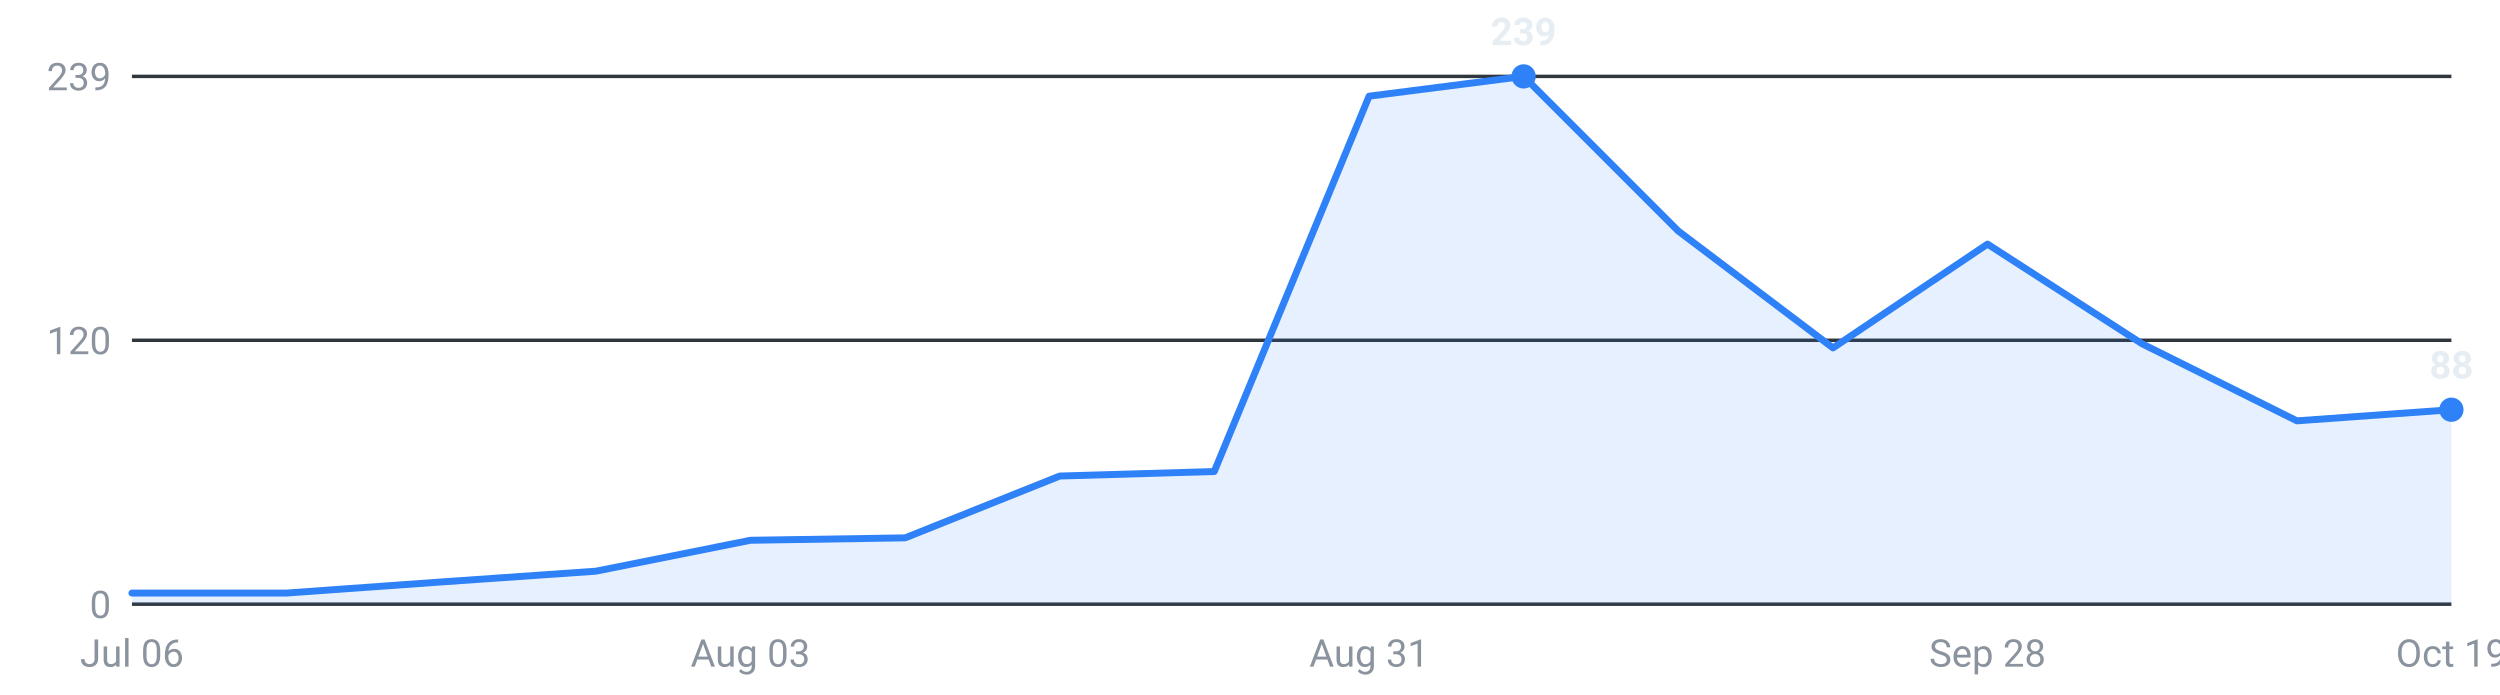
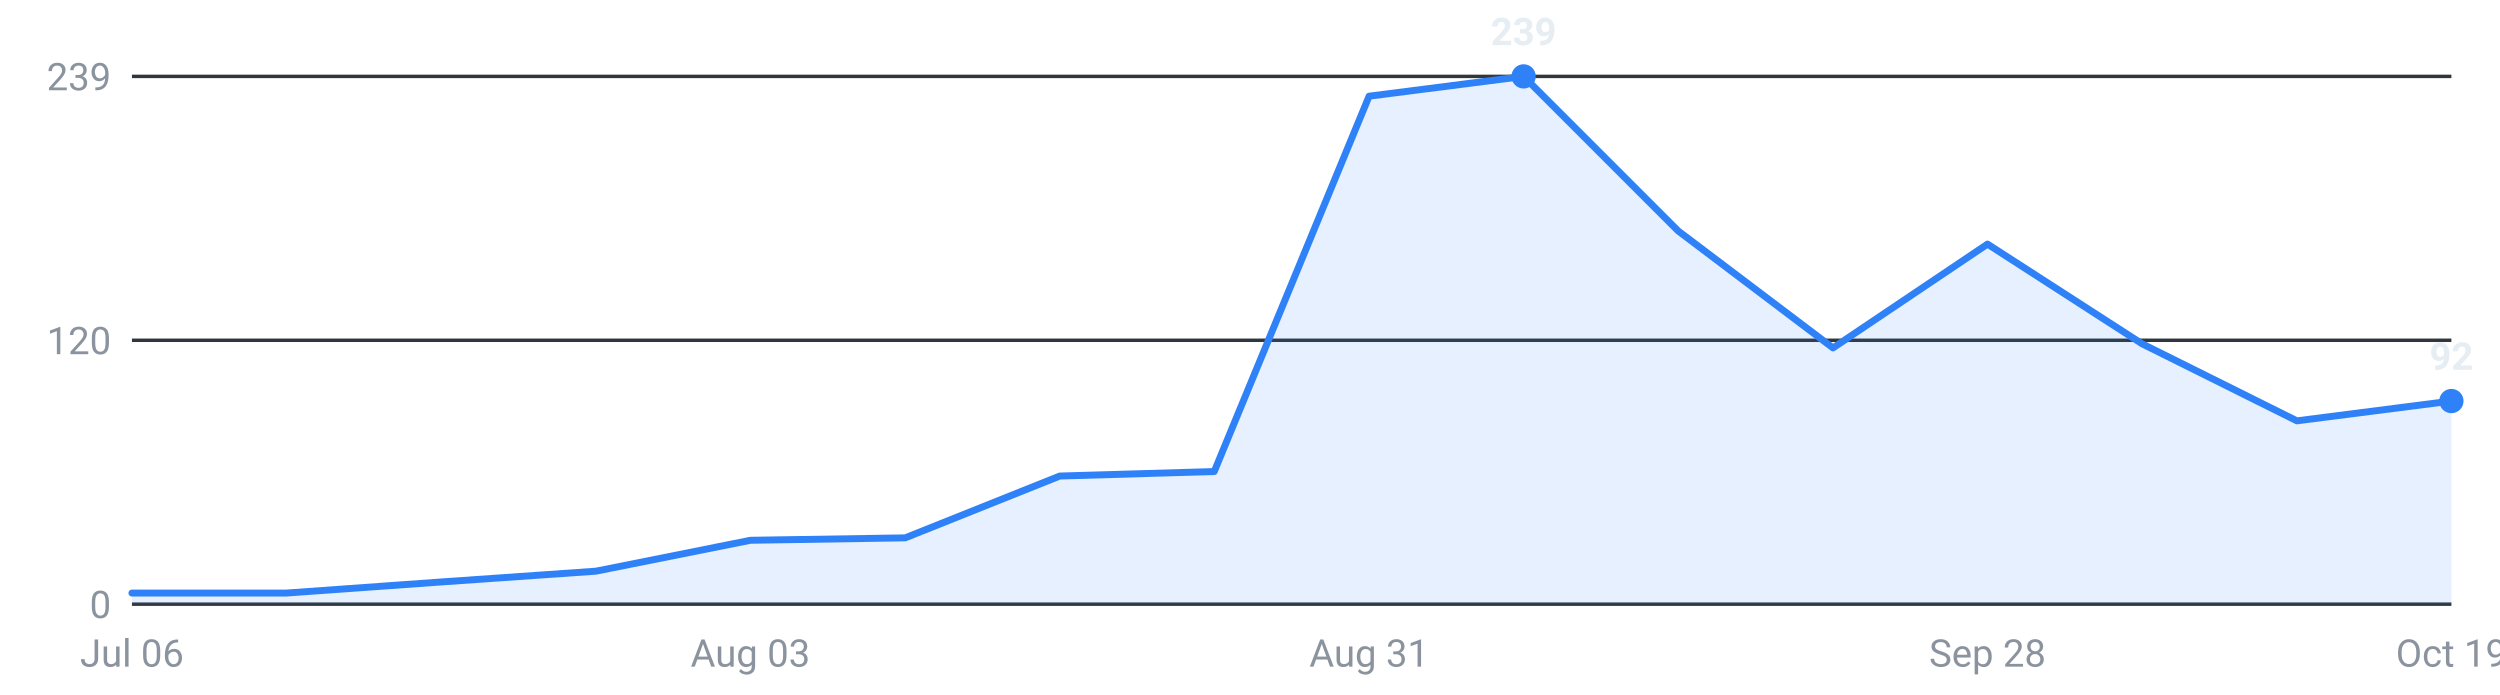
<svg xmlns="http://www.w3.org/2000/svg" viewBox="0 0 720 200" width="720" height="200" role="img" aria-label="Internships posted per week, last 16 weeks">
  <g font-family="-apple-system,Segoe UI,Roboto,sans-serif" font-size="11">
    <line x1="38" y1="174.0" x2="706" y2="174.0" stroke="#30363d" stroke-width="1" />
    <text x="32" y="178.0" text-anchor="end" fill="#8b949e">0</text>
    <line x1="38" y1="98.0" x2="706" y2="98.0" stroke="#30363d" stroke-width="1" />
    <text x="32" y="102.0" text-anchor="end" fill="#8b949e">120</text>
    <line x1="38" y1="22.0" x2="706" y2="22.0" stroke="#30363d" stroke-width="1" />
    <text x="32" y="26.0" text-anchor="end" fill="#8b949e">239</text>
-     <path d="M38.0,174 L38.0,170.8 L82.5,170.8 L127.1,167.6 L171.6,164.5 L216.1,155.6 L260.7,154.9 L305.2,137.1 L349.7,135.8 L394.3,27.7 L438.8,22.0 L483.3,66.5 L527.9,100.2 L572.4,70.3 L616.9,99.0 L661.5,121.2 L706.0,118.0 L706.0,174 Z" fill="#2f81f7" fill-opacity="0.12" />
-     <polyline points="38.0,170.8 82.5,170.8 127.1,167.6 171.6,164.5 216.1,155.6 260.7,154.9 305.2,137.1 349.7,135.8 394.3,27.7 438.8,22.0 483.3,66.5 527.9,100.2 572.4,70.3 616.9,99.0 661.5,121.2 706.0,118.0" fill="none" stroke="#2f81f7" stroke-width="2" stroke-linejoin="round" stroke-linecap="round" />
+     <path d="M38.0,174 L38.0,170.8 L82.5,170.8 L127.1,167.6 L171.6,164.5 L216.1,155.6 L260.7,154.9 L305.2,137.1 L349.7,135.8 L394.3,27.7 L438.8,22.0 L483.3,66.5 L527.9,100.2 L572.4,70.3 L616.9,99.0 L661.5,121.2 L706.0,115.5 L706.0,174 Z" fill="#2f81f7" fill-opacity="0.12" />
+     <polyline points="38.0,170.8 82.5,170.8 127.1,167.6 171.6,164.5 216.1,155.6 260.7,154.9 305.2,137.1 349.7,135.8 394.3,27.7 438.8,22.0 483.3,66.5 527.9,100.2 572.4,70.3 616.9,99.0 661.5,121.2 706.0,115.5" fill="none" stroke="#2f81f7" stroke-width="2" stroke-linejoin="round" stroke-linecap="round" />
    <circle cx="438.8" cy="22.0" r="3.5" fill="#2f81f7" />
    <text x="438.8" y="13.0" text-anchor="middle" fill="#e6edf3" font-weight="600">239</text>
-     <circle cx="706.0" cy="118.0" r="3.5" fill="#2f81f7" />
-     <text x="706.0" y="109.0" text-anchor="middle" fill="#e6edf3" font-weight="600">88</text>
+     <circle cx="706.0" cy="115.5" r="3.5" fill="#2f81f7" />
+     <text x="706.0" y="106.5" text-anchor="middle" fill="#e6edf3" font-weight="600">92</text>
    <text x="38.0" y="192" text-anchor="middle" fill="#8b949e">Jul 06</text>
    <text x="216.1" y="192" text-anchor="middle" fill="#8b949e">Aug 03</text>
    <text x="394.3" y="192" text-anchor="middle" fill="#8b949e">Aug 31</text>
    <text x="572.4" y="192" text-anchor="middle" fill="#8b949e">Sep 28</text>
    <text x="706.0" y="192" text-anchor="middle" fill="#8b949e">Oct 19</text>
  </g>
</svg>
